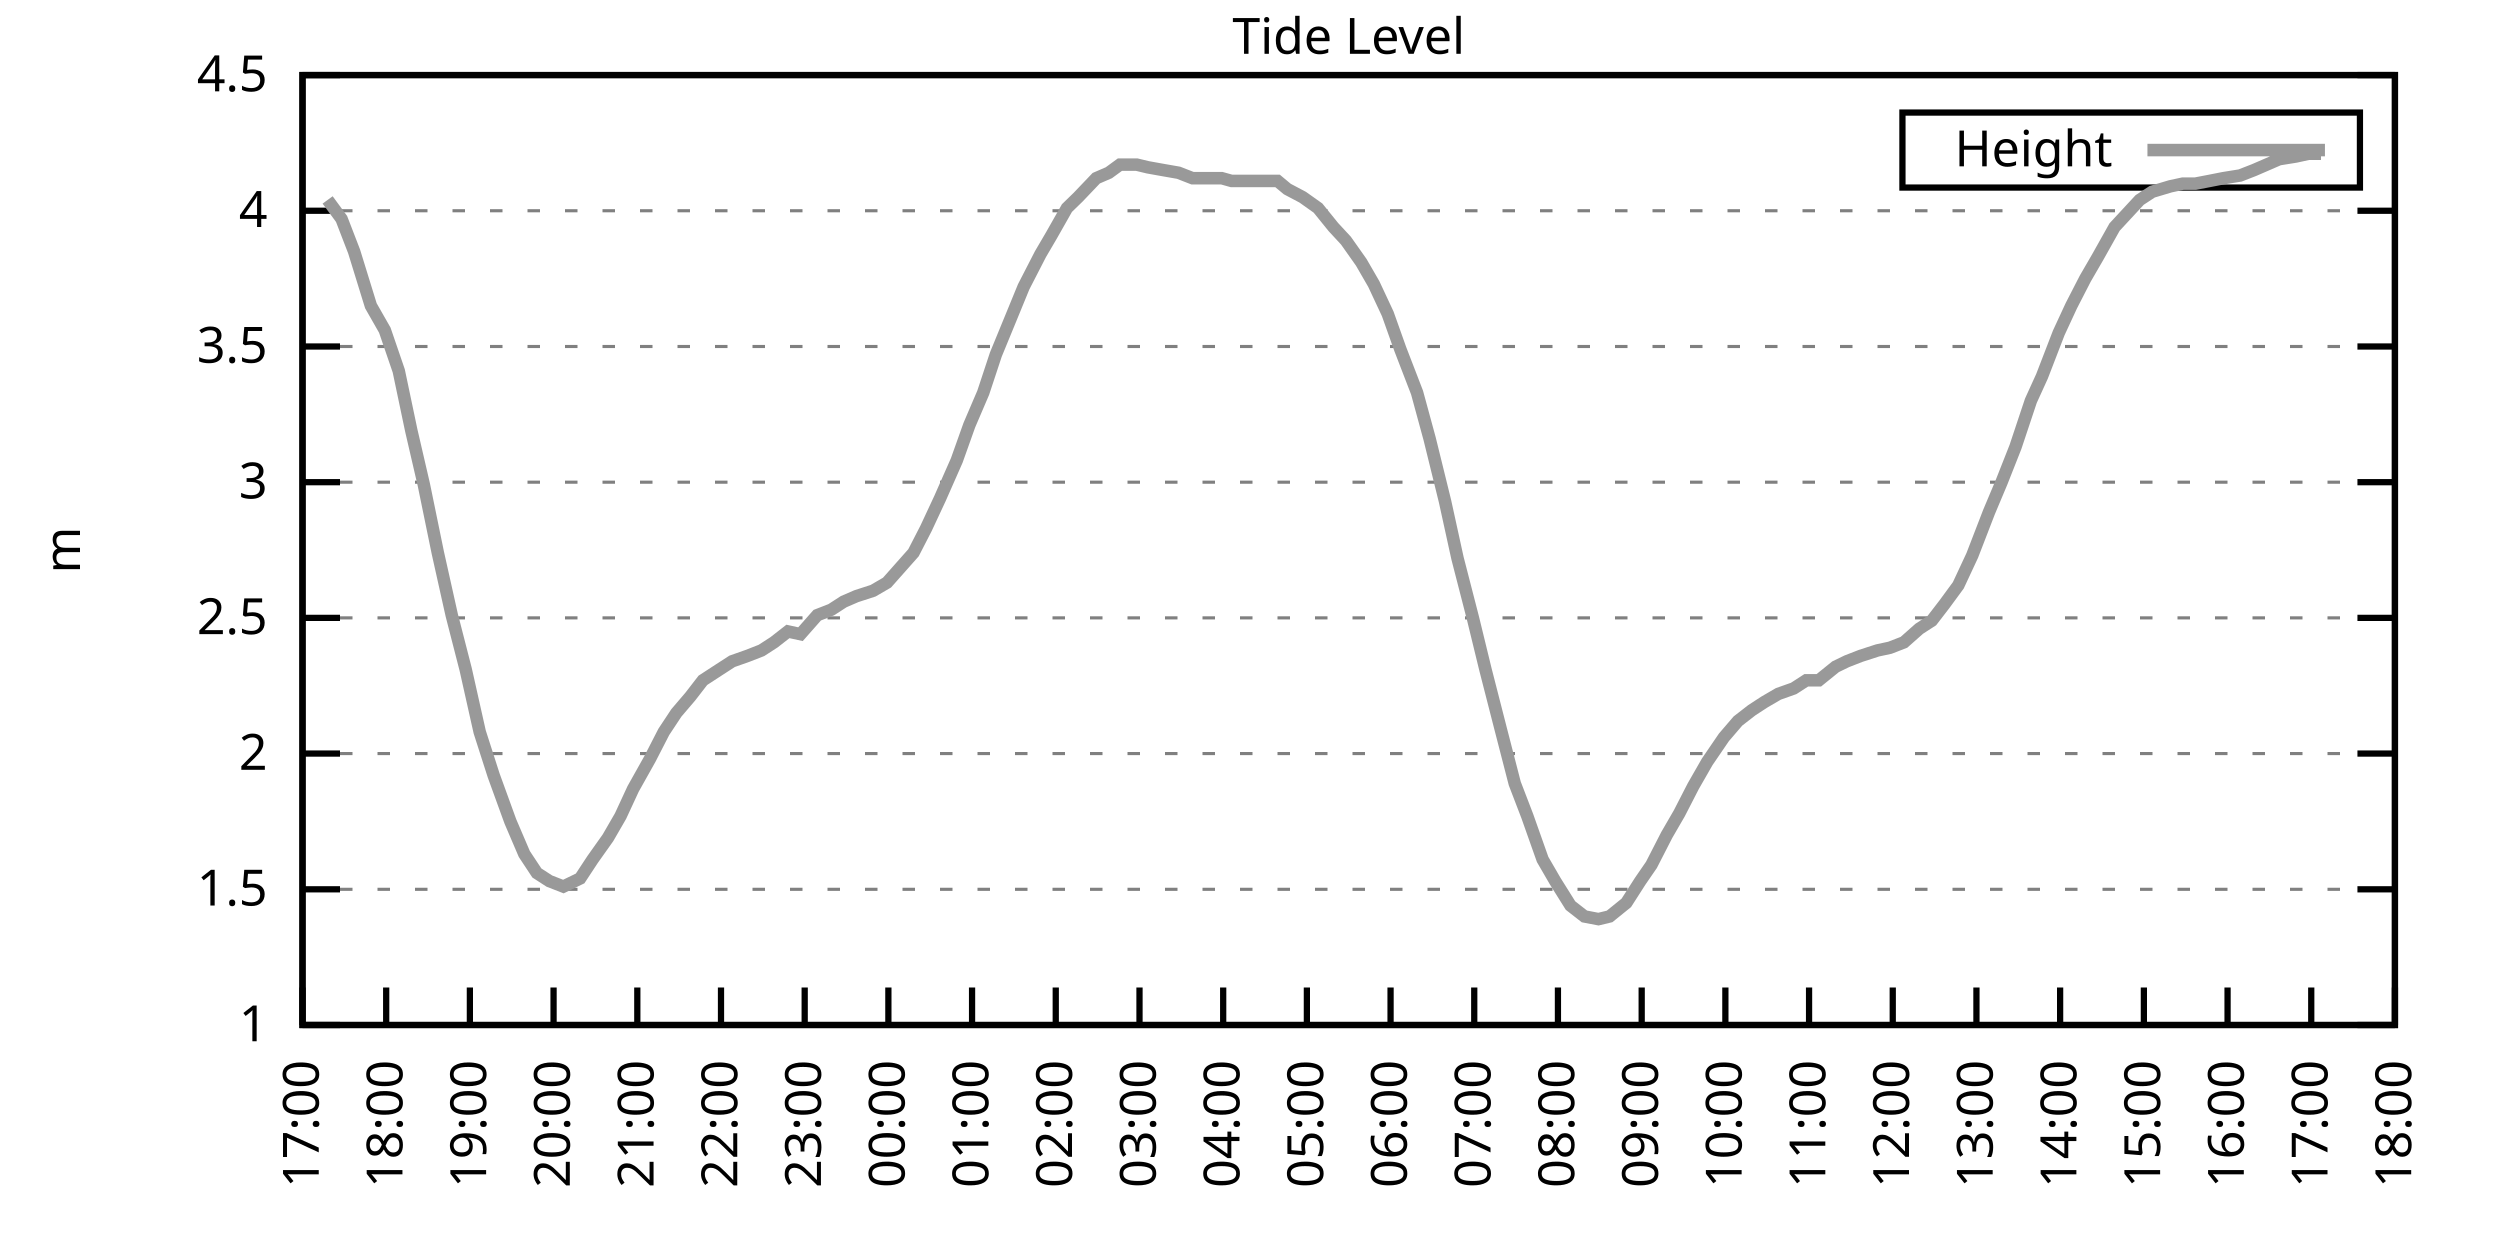
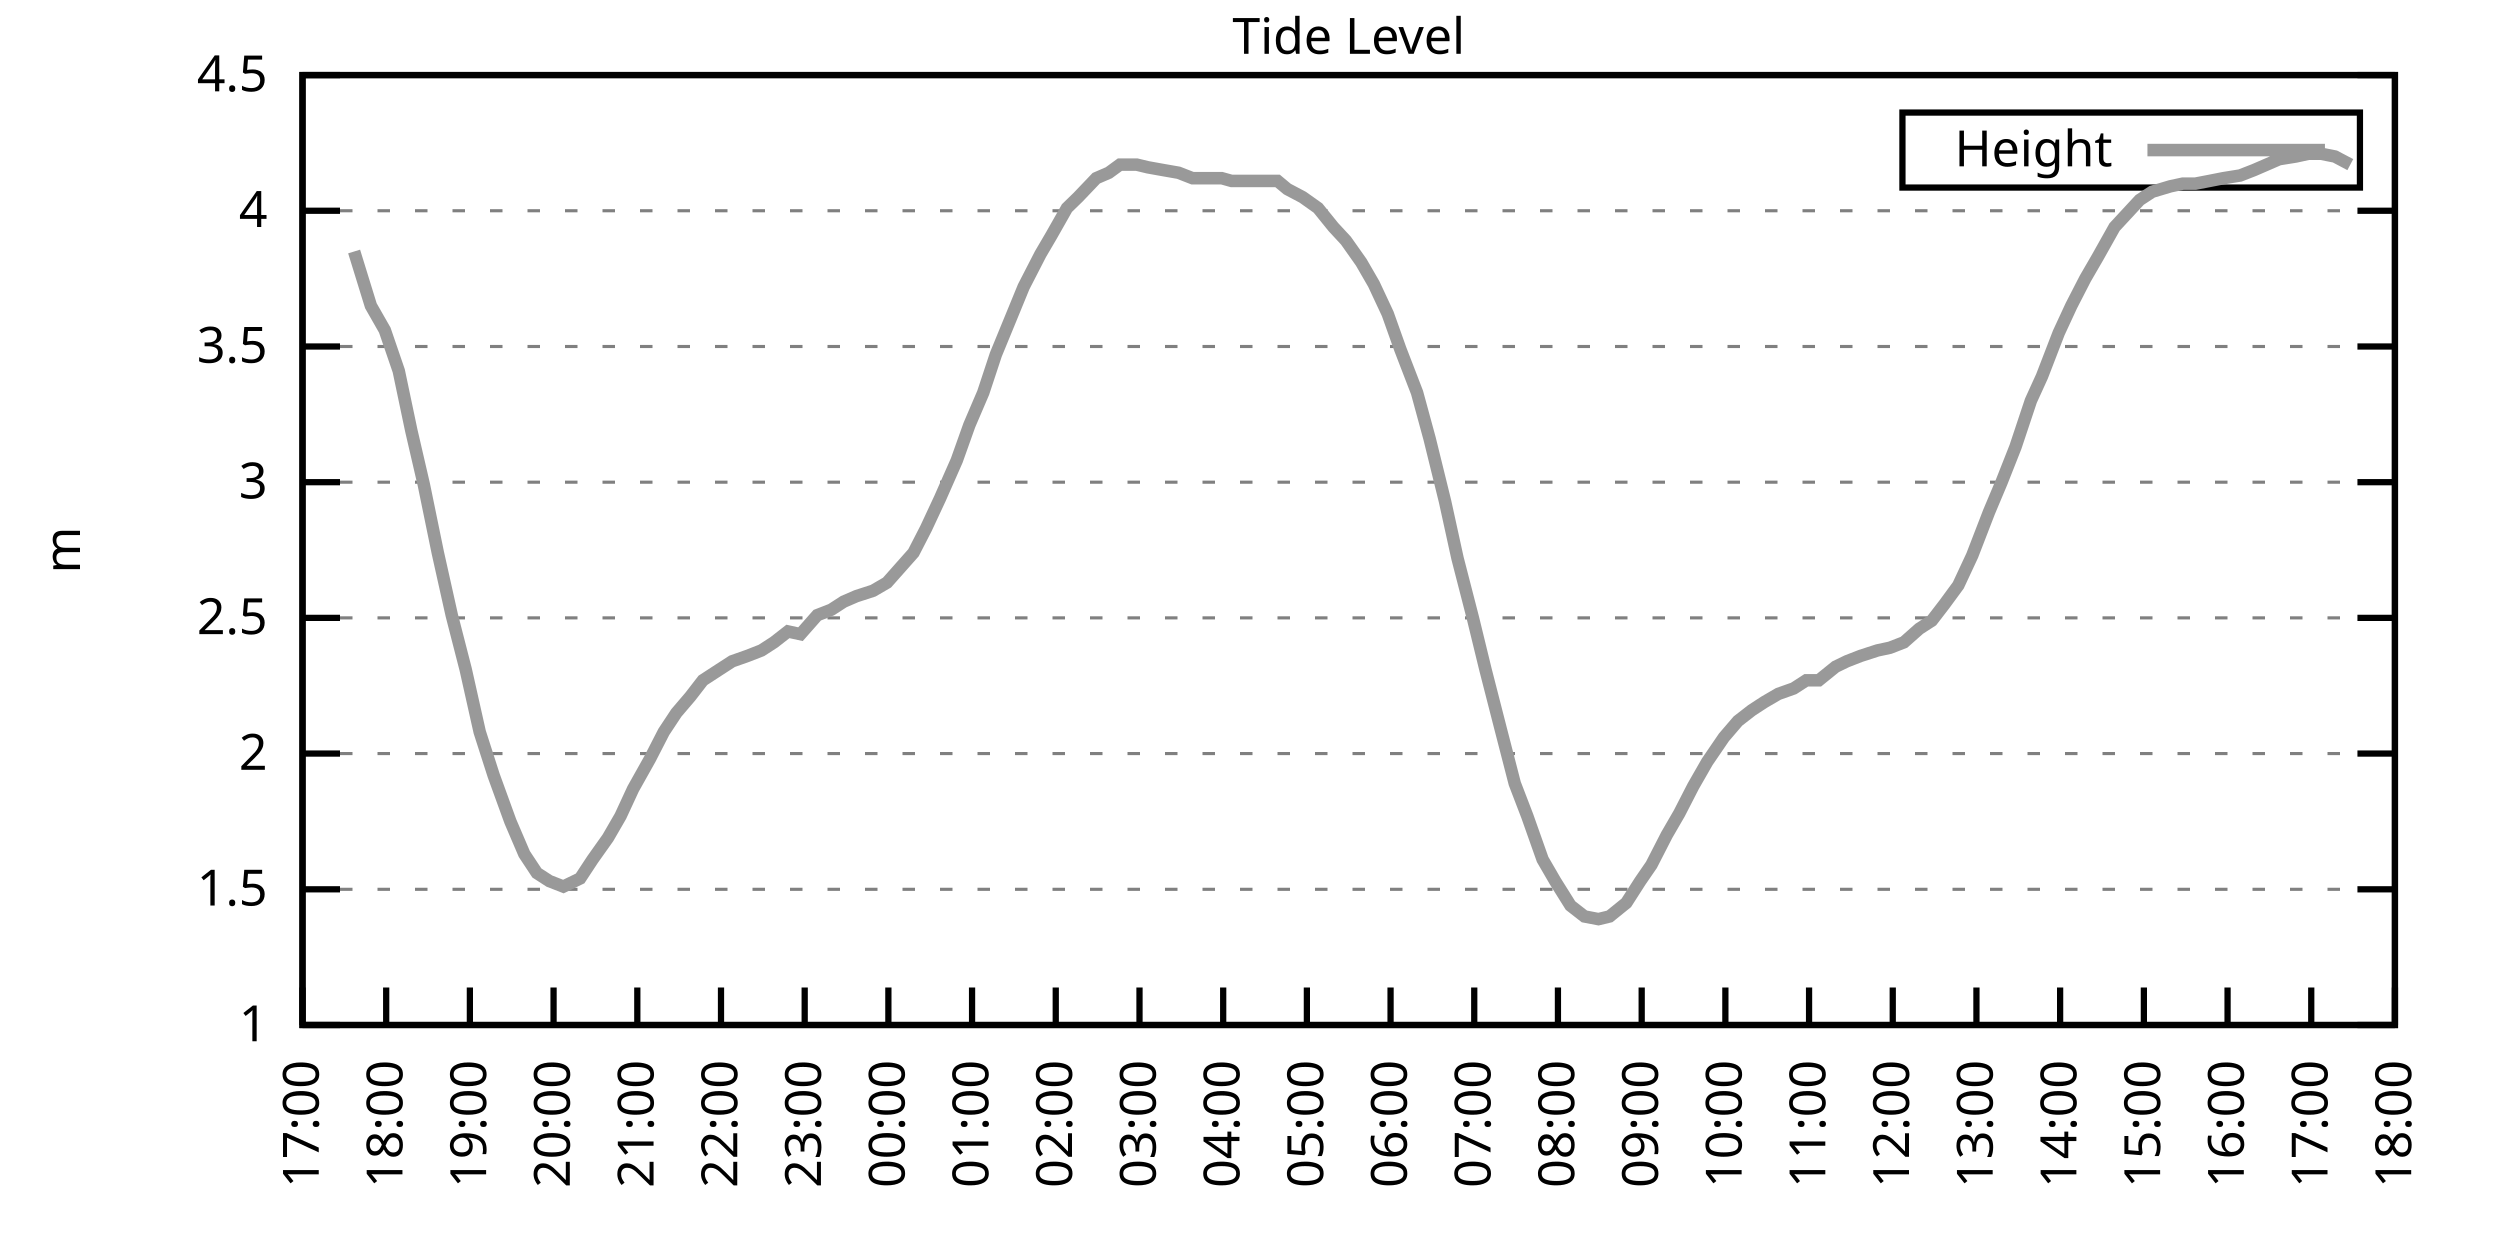
<svg xmlns="http://www.w3.org/2000/svg" xmlns:xlink="http://www.w3.org/1999/xlink" width="400" height="200" viewBox="0 0 400 200">
  <g id="gnuplot_canvas">
    <rect x="0" y="0" width="400" height="200" fill="none" />
    <defs>
      <circle id="gpDot" r="0.5" stroke-width="0.5" stroke="currentColor" />
      <path id="gpPt0" stroke-width="0.333" stroke="currentColor" d="M-1,0 h2 M0,-1 v2" />
      <path id="gpPt1" stroke-width="0.333" stroke="currentColor" d="M-1,-1 L1,1 M1,-1 L-1,1" />
      <path id="gpPt2" stroke-width="0.333" stroke="currentColor" d="M-1,0 L1,0 M0,-1 L0,1 M-1,-1 L1,1 M-1,1 L1,-1" />
      <rect id="gpPt3" stroke-width="0.333" stroke="currentColor" x="-1" y="-1" width="2" height="2" />
      <rect id="gpPt4" stroke-width="0.333" stroke="currentColor" fill="currentColor" x="-1" y="-1" width="2" height="2" />
      <circle id="gpPt5" stroke-width="0.333" stroke="currentColor" cx="0" cy="0" r="1" />
      <use xlink:href="#gpPt5" id="gpPt6" fill="currentColor" stroke="none" />
      <path id="gpPt7" stroke-width="0.333" stroke="currentColor" d="M0,-1.33 L-1.33,0.67 L1.33,0.67 z" />
      <use xlink:href="#gpPt7" id="gpPt8" fill="currentColor" stroke="none" />
      <use xlink:href="#gpPt7" id="gpPt9" stroke="currentColor" transform="rotate(180)" />
      <use xlink:href="#gpPt9" id="gpPt10" fill="currentColor" stroke="none" />
      <use xlink:href="#gpPt3" id="gpPt11" stroke="currentColor" transform="rotate(45)" />
      <use xlink:href="#gpPt11" id="gpPt12" fill="currentColor" stroke="none" />
      <path id="gpPt13" stroke-width="0.333" stroke="currentColor" d="M0,1.330 L1.265,0.411 L0.782,-1.067 L-0.782,-1.076 L-1.265,0.411 z" />
      <use xlink:href="#gpPt13" id="gpPt14" fill="currentColor" stroke="none" />
      <filter id="textbox" filterUnits="objectBoundingBox" x="0" y="0" height="1" width="1">
        <feFlood flood-color="white" flood-opacity="1" result="bgnd" />
        <feComposite in="SourceGraphic" in2="bgnd" operator="atop" />
      </filter>
      <filter id="greybox" filterUnits="objectBoundingBox" x="0" y="0" height="1" width="1">
        <feFlood flood-color="lightgrey" flood-opacity="1" result="grey" />
        <feComposite in="SourceGraphic" in2="grey" operator="atop" />
      </filter>
    </defs>
    <g fill="none" color="white" stroke="currentColor" stroke-width="1.00" stroke-linecap="butt" stroke-linejoin="miter">
</g>
    <g fill="none" color="black" stroke="currentColor" stroke-width="1.00" stroke-linecap="butt" stroke-linejoin="miter">
      <g stroke="none" shape-rendering="crispEdges">
        <polygon fill="rgb(255, 255, 255)" points="48.40,164.00 383.18,164.00 383.18,12.02 48.40,12.02 " />
      </g>
    </g>
    <g fill="none" color="black" stroke="currentColor" stroke-width="1.00" stroke-linecap="butt" stroke-linejoin="miter">
</g>
    <g fill="none" color="black" stroke="black" stroke-width="0.50" stroke-linecap="butt" stroke-linejoin="miter">
</g>
    <g fill="none" color="gray" stroke="currentColor" stroke-width="0.50" stroke-linecap="butt" stroke-linejoin="miter">
      <path stroke="gray" stroke-dasharray="2,4" class="gridline" d="M48.40,164.00 L383.19,164.00  " />
    </g>
    <g fill="none" color="gray" stroke="gray" stroke-width="1.00" stroke-linecap="butt" stroke-linejoin="miter">
</g>
    <g fill="none" color="black" stroke="currentColor" stroke-width="1.00" stroke-linecap="butt" stroke-linejoin="miter">
      <path stroke="black" d="M48.40,164.00 L54.40,164.00 M383.19,164.00 L377.19,164.00  " />
      <g transform="translate(42.80,166.60)" stroke="none" fill="black" font-family="Sans" font-size="8.00" text-anchor="end">
        <text>
          <tspan font-family="Sans"> 1</tspan>
        </text>
      </g>
    </g>
    <g fill="none" color="black" stroke="currentColor" stroke-width="1.00" stroke-linecap="butt" stroke-linejoin="miter">
</g>
    <g fill="none" color="black" stroke="black" stroke-width="0.50" stroke-linecap="butt" stroke-linejoin="miter">
</g>
    <g fill="none" color="gray" stroke="currentColor" stroke-width="0.50" stroke-linecap="butt" stroke-linejoin="miter">
      <path stroke="gray" stroke-dasharray="2,4" class="gridline" d="M48.40,142.29 L383.19,142.29  " />
    </g>
    <g fill="none" color="gray" stroke="gray" stroke-width="1.00" stroke-linecap="butt" stroke-linejoin="miter">
</g>
    <g fill="none" color="black" stroke="currentColor" stroke-width="1.00" stroke-linecap="butt" stroke-linejoin="miter">
      <path stroke="black" d="M48.40,142.29 L54.40,142.29 M383.19,142.29 L377.19,142.29  " />
      <g transform="translate(42.80,144.89)" stroke="none" fill="black" font-family="Sans" font-size="8.00" text-anchor="end">
        <text>
          <tspan font-family="Sans"> 1.5</tspan>
        </text>
      </g>
    </g>
    <g fill="none" color="black" stroke="currentColor" stroke-width="1.00" stroke-linecap="butt" stroke-linejoin="miter">
</g>
    <g fill="none" color="black" stroke="black" stroke-width="0.50" stroke-linecap="butt" stroke-linejoin="miter">
</g>
    <g fill="none" color="gray" stroke="currentColor" stroke-width="0.50" stroke-linecap="butt" stroke-linejoin="miter">
      <path stroke="gray" stroke-dasharray="2,4" class="gridline" d="M48.40,120.57 L383.19,120.57  " />
    </g>
    <g fill="none" color="gray" stroke="gray" stroke-width="1.00" stroke-linecap="butt" stroke-linejoin="miter">
</g>
    <g fill="none" color="black" stroke="currentColor" stroke-width="1.00" stroke-linecap="butt" stroke-linejoin="miter">
      <path stroke="black" d="M48.40,120.57 L54.40,120.57 M383.19,120.57 L377.19,120.57  " />
      <g transform="translate(42.80,123.17)" stroke="none" fill="black" font-family="Sans" font-size="8.00" text-anchor="end">
        <text>
          <tspan font-family="Sans"> 2</tspan>
        </text>
      </g>
    </g>
    <g fill="none" color="black" stroke="currentColor" stroke-width="1.00" stroke-linecap="butt" stroke-linejoin="miter">
</g>
    <g fill="none" color="black" stroke="black" stroke-width="0.50" stroke-linecap="butt" stroke-linejoin="miter">
</g>
    <g fill="none" color="gray" stroke="currentColor" stroke-width="0.50" stroke-linecap="butt" stroke-linejoin="miter">
      <path stroke="gray" stroke-dasharray="2,4" class="gridline" d="M48.40,98.86 L383.19,98.86  " />
    </g>
    <g fill="none" color="gray" stroke="gray" stroke-width="1.00" stroke-linecap="butt" stroke-linejoin="miter">
</g>
    <g fill="none" color="black" stroke="currentColor" stroke-width="1.00" stroke-linecap="butt" stroke-linejoin="miter">
      <path stroke="black" d="M48.40,98.86 L54.40,98.86 M383.19,98.86 L377.19,98.86  " />
      <g transform="translate(42.80,101.46)" stroke="none" fill="black" font-family="Sans" font-size="8.00" text-anchor="end">
        <text>
          <tspan font-family="Sans"> 2.5</tspan>
        </text>
      </g>
    </g>
    <g fill="none" color="black" stroke="currentColor" stroke-width="1.00" stroke-linecap="butt" stroke-linejoin="miter">
</g>
    <g fill="none" color="black" stroke="black" stroke-width="0.50" stroke-linecap="butt" stroke-linejoin="miter">
</g>
    <g fill="none" color="gray" stroke="currentColor" stroke-width="0.50" stroke-linecap="butt" stroke-linejoin="miter">
      <path stroke="gray" stroke-dasharray="2,4" class="gridline" d="M48.40,77.15 L383.19,77.15  " />
    </g>
    <g fill="none" color="gray" stroke="gray" stroke-width="1.00" stroke-linecap="butt" stroke-linejoin="miter">
</g>
    <g fill="none" color="black" stroke="currentColor" stroke-width="1.00" stroke-linecap="butt" stroke-linejoin="miter">
      <path stroke="black" d="M48.40,77.15 L54.40,77.15 M383.19,77.15 L377.19,77.15  " />
      <g transform="translate(42.80,79.75)" stroke="none" fill="black" font-family="Sans" font-size="8.00" text-anchor="end">
        <text>
          <tspan font-family="Sans"> 3</tspan>
        </text>
      </g>
    </g>
    <g fill="none" color="black" stroke="currentColor" stroke-width="1.00" stroke-linecap="butt" stroke-linejoin="miter">
</g>
    <g fill="none" color="black" stroke="black" stroke-width="0.50" stroke-linecap="butt" stroke-linejoin="miter">
</g>
    <g fill="none" color="gray" stroke="currentColor" stroke-width="0.50" stroke-linecap="butt" stroke-linejoin="miter">
      <path stroke="gray" stroke-dasharray="2,4" class="gridline" d="M48.40,55.44 L383.19,55.44  " />
    </g>
    <g fill="none" color="gray" stroke="gray" stroke-width="1.00" stroke-linecap="butt" stroke-linejoin="miter">
</g>
    <g fill="none" color="black" stroke="currentColor" stroke-width="1.00" stroke-linecap="butt" stroke-linejoin="miter">
      <path stroke="black" d="M48.40,55.44 L54.40,55.44 M383.19,55.44 L377.19,55.44  " />
      <g transform="translate(42.80,58.04)" stroke="none" fill="black" font-family="Sans" font-size="8.00" text-anchor="end">
        <text>
          <tspan font-family="Sans"> 3.5</tspan>
        </text>
      </g>
    </g>
    <g fill="none" color="black" stroke="currentColor" stroke-width="1.00" stroke-linecap="butt" stroke-linejoin="miter">
</g>
    <g fill="none" color="black" stroke="black" stroke-width="0.50" stroke-linecap="butt" stroke-linejoin="miter">
</g>
    <g fill="none" color="gray" stroke="currentColor" stroke-width="0.50" stroke-linecap="butt" stroke-linejoin="miter">
      <path stroke="gray" stroke-dasharray="2,4" class="gridline" d="M48.40,33.72 L383.19,33.72  " />
    </g>
    <g fill="none" color="gray" stroke="gray" stroke-width="1.00" stroke-linecap="butt" stroke-linejoin="miter">
</g>
    <g fill="none" color="black" stroke="currentColor" stroke-width="1.00" stroke-linecap="butt" stroke-linejoin="miter">
      <path stroke="black" d="M48.40,33.72 L54.40,33.72 M383.19,33.72 L377.19,33.72  " />
      <g transform="translate(42.80,36.32)" stroke="none" fill="black" font-family="Sans" font-size="8.00" text-anchor="end">
        <text>
          <tspan font-family="Sans"> 4</tspan>
        </text>
      </g>
    </g>
    <g fill="none" color="black" stroke="currentColor" stroke-width="1.00" stroke-linecap="butt" stroke-linejoin="miter">
</g>
    <g fill="none" color="black" stroke="black" stroke-width="0.50" stroke-linecap="butt" stroke-linejoin="miter">
</g>
    <g fill="none" color="gray" stroke="currentColor" stroke-width="0.50" stroke-linecap="butt" stroke-linejoin="miter">
      <path stroke="gray" stroke-dasharray="2,4" class="gridline" d="M48.40,12.01 L383.19,12.01  " />
    </g>
    <g fill="none" color="gray" stroke="gray" stroke-width="1.00" stroke-linecap="butt" stroke-linejoin="miter">
</g>
    <g fill="none" color="black" stroke="currentColor" stroke-width="1.00" stroke-linecap="butt" stroke-linejoin="miter">
      <path stroke="black" d="M48.40,12.01 L54.40,12.01 M383.19,12.01 L377.19,12.01  " />
      <g transform="translate(42.80,14.61)" stroke="none" fill="black" font-family="Sans" font-size="8.00" text-anchor="end">
        <text>
          <tspan font-family="Sans"> 4.5</tspan>
        </text>
      </g>
    </g>
    <g fill="none" color="black" stroke="currentColor" stroke-width="1.00" stroke-linecap="butt" stroke-linejoin="miter">
      <path stroke="black" d="M48.40,164.00 L48.40,158.00  " />
      <g transform="translate(51.00,169.60) rotate(270.00)" stroke="none" fill="black" font-family="Sans" font-size="8.00" text-anchor="end">
        <text>
          <tspan font-family="Sans">17:00</tspan>
        </text>
      </g>
    </g>
    <g fill="none" color="black" stroke="currentColor" stroke-width="1.00" stroke-linecap="butt" stroke-linejoin="miter">
      <path stroke="black" d="M61.79,164.00 L61.79,158.00  " />
      <g transform="translate(64.39,169.60) rotate(270.00)" stroke="none" fill="black" font-family="Sans" font-size="8.00" text-anchor="end">
        <text>
          <tspan font-family="Sans">18:00</tspan>
        </text>
      </g>
    </g>
    <g fill="none" color="black" stroke="currentColor" stroke-width="1.00" stroke-linecap="butt" stroke-linejoin="miter">
      <path stroke="black" d="M75.18,164.00 L75.18,158.00  " />
      <g transform="translate(77.78,169.60) rotate(270.00)" stroke="none" fill="black" font-family="Sans" font-size="8.00" text-anchor="end">
        <text>
          <tspan font-family="Sans">19:00</tspan>
        </text>
      </g>
    </g>
    <g fill="none" color="black" stroke="currentColor" stroke-width="1.00" stroke-linecap="butt" stroke-linejoin="miter">
      <path stroke="black" d="M88.57,164.00 L88.57,158.00  " />
      <g transform="translate(91.17,169.60) rotate(270.00)" stroke="none" fill="black" font-family="Sans" font-size="8.00" text-anchor="end">
        <text>
          <tspan font-family="Sans">20:00</tspan>
        </text>
      </g>
    </g>
    <g fill="none" color="black" stroke="currentColor" stroke-width="1.00" stroke-linecap="butt" stroke-linejoin="miter">
      <path stroke="black" d="M101.97,164.00 L101.97,158.00  " />
      <g transform="translate(104.57,169.60) rotate(270.00)" stroke="none" fill="black" font-family="Sans" font-size="8.00" text-anchor="end">
        <text>
          <tspan font-family="Sans">21:00</tspan>
        </text>
      </g>
    </g>
    <g fill="none" color="black" stroke="currentColor" stroke-width="1.00" stroke-linecap="butt" stroke-linejoin="miter">
      <path stroke="black" d="M115.36,164.00 L115.36,158.00  " />
      <g transform="translate(117.96,169.60) rotate(270.00)" stroke="none" fill="black" font-family="Sans" font-size="8.00" text-anchor="end">
        <text>
          <tspan font-family="Sans">22:00</tspan>
        </text>
      </g>
    </g>
    <g fill="none" color="black" stroke="currentColor" stroke-width="1.00" stroke-linecap="butt" stroke-linejoin="miter">
      <path stroke="black" d="M128.75,164.00 L128.75,158.00  " />
      <g transform="translate(131.35,169.60) rotate(270.00)" stroke="none" fill="black" font-family="Sans" font-size="8.00" text-anchor="end">
        <text>
          <tspan font-family="Sans">23:00</tspan>
        </text>
      </g>
    </g>
    <g fill="none" color="black" stroke="currentColor" stroke-width="1.00" stroke-linecap="butt" stroke-linejoin="miter">
      <path stroke="black" d="M142.14,164.00 L142.14,158.00  " />
      <g transform="translate(144.74,169.60) rotate(270.00)" stroke="none" fill="black" font-family="Sans" font-size="8.00" text-anchor="end">
        <text>
          <tspan font-family="Sans">00:00</tspan>
        </text>
      </g>
    </g>
    <g fill="none" color="black" stroke="currentColor" stroke-width="1.00" stroke-linecap="butt" stroke-linejoin="miter">
      <path stroke="black" d="M155.53,164.00 L155.53,158.00  " />
      <g transform="translate(158.13,169.60) rotate(270.00)" stroke="none" fill="black" font-family="Sans" font-size="8.00" text-anchor="end">
        <text>
          <tspan font-family="Sans">01:00</tspan>
        </text>
      </g>
    </g>
    <g fill="none" color="black" stroke="currentColor" stroke-width="1.00" stroke-linecap="butt" stroke-linejoin="miter">
      <path stroke="black" d="M168.92,164.00 L168.92,158.00  " />
      <g transform="translate(171.52,169.60) rotate(270.00)" stroke="none" fill="black" font-family="Sans" font-size="8.00" text-anchor="end">
        <text>
          <tspan font-family="Sans">02:00</tspan>
        </text>
      </g>
    </g>
    <g fill="none" color="black" stroke="currentColor" stroke-width="1.00" stroke-linecap="butt" stroke-linejoin="miter">
      <path stroke="black" d="M182.32,164.00 L182.32,158.00  " />
      <g transform="translate(184.92,169.60) rotate(270.00)" stroke="none" fill="black" font-family="Sans" font-size="8.00" text-anchor="end">
        <text>
          <tspan font-family="Sans">03:00</tspan>
        </text>
      </g>
    </g>
    <g fill="none" color="black" stroke="currentColor" stroke-width="1.00" stroke-linecap="butt" stroke-linejoin="miter">
      <path stroke="black" d="M195.71,164.00 L195.71,158.00  " />
      <g transform="translate(198.31,169.60) rotate(270.00)" stroke="none" fill="black" font-family="Sans" font-size="8.00" text-anchor="end">
        <text>
          <tspan font-family="Sans">04:00</tspan>
        </text>
      </g>
    </g>
    <g fill="none" color="black" stroke="currentColor" stroke-width="1.00" stroke-linecap="butt" stroke-linejoin="miter">
      <path stroke="black" d="M209.10,164.00 L209.10,158.00  " />
      <g transform="translate(211.70,169.60) rotate(270.00)" stroke="none" fill="black" font-family="Sans" font-size="8.00" text-anchor="end">
        <text>
          <tspan font-family="Sans">05:00</tspan>
        </text>
      </g>
    </g>
    <g fill="none" color="black" stroke="currentColor" stroke-width="1.00" stroke-linecap="butt" stroke-linejoin="miter">
      <path stroke="black" d="M222.49,164.00 L222.49,158.00  " />
      <g transform="translate(225.09,169.60) rotate(270.00)" stroke="none" fill="black" font-family="Sans" font-size="8.00" text-anchor="end">
        <text>
          <tspan font-family="Sans">06:00</tspan>
        </text>
      </g>
    </g>
    <g fill="none" color="black" stroke="currentColor" stroke-width="1.00" stroke-linecap="butt" stroke-linejoin="miter">
      <path stroke="black" d="M235.88,164.00 L235.88,158.00  " />
      <g transform="translate(238.48,169.60) rotate(270.00)" stroke="none" fill="black" font-family="Sans" font-size="8.00" text-anchor="end">
        <text>
          <tspan font-family="Sans">07:00</tspan>
        </text>
      </g>
    </g>
    <g fill="none" color="black" stroke="currentColor" stroke-width="1.00" stroke-linecap="butt" stroke-linejoin="miter">
      <path stroke="black" d="M249.27,164.00 L249.27,158.00  " />
      <g transform="translate(251.87,169.60) rotate(270.00)" stroke="none" fill="black" font-family="Sans" font-size="8.00" text-anchor="end">
        <text>
          <tspan font-family="Sans">08:00</tspan>
        </text>
      </g>
    </g>
    <g fill="none" color="black" stroke="currentColor" stroke-width="1.00" stroke-linecap="butt" stroke-linejoin="miter">
      <path stroke="black" d="M262.67,164.00 L262.67,158.00  " />
      <g transform="translate(265.27,169.60) rotate(270.00)" stroke="none" fill="black" font-family="Sans" font-size="8.00" text-anchor="end">
        <text>
          <tspan font-family="Sans">09:00</tspan>
        </text>
      </g>
    </g>
    <g fill="none" color="black" stroke="currentColor" stroke-width="1.00" stroke-linecap="butt" stroke-linejoin="miter">
      <path stroke="black" d="M276.06,164.00 L276.06,158.00  " />
      <g transform="translate(278.66,169.60) rotate(270.00)" stroke="none" fill="black" font-family="Sans" font-size="8.00" text-anchor="end">
        <text>
          <tspan font-family="Sans">10:00</tspan>
        </text>
      </g>
    </g>
    <g fill="none" color="black" stroke="currentColor" stroke-width="1.00" stroke-linecap="butt" stroke-linejoin="miter">
      <path stroke="black" d="M289.45,164.00 L289.45,158.00  " />
      <g transform="translate(292.05,169.60) rotate(270.00)" stroke="none" fill="black" font-family="Sans" font-size="8.00" text-anchor="end">
        <text>
          <tspan font-family="Sans">11:00</tspan>
        </text>
      </g>
    </g>
    <g fill="none" color="black" stroke="currentColor" stroke-width="1.00" stroke-linecap="butt" stroke-linejoin="miter">
      <path stroke="black" d="M302.84,164.00 L302.84,158.00  " />
      <g transform="translate(305.44,169.60) rotate(270.00)" stroke="none" fill="black" font-family="Sans" font-size="8.00" text-anchor="end">
        <text>
          <tspan font-family="Sans">12:00</tspan>
        </text>
      </g>
    </g>
    <g fill="none" color="black" stroke="currentColor" stroke-width="1.00" stroke-linecap="butt" stroke-linejoin="miter">
      <path stroke="black" d="M316.23,164.00 L316.23,158.00  " />
      <g transform="translate(318.83,169.60) rotate(270.00)" stroke="none" fill="black" font-family="Sans" font-size="8.00" text-anchor="end">
        <text>
          <tspan font-family="Sans">13:00</tspan>
        </text>
      </g>
    </g>
    <g fill="none" color="black" stroke="currentColor" stroke-width="1.00" stroke-linecap="butt" stroke-linejoin="miter">
      <path stroke="black" d="M329.62,164.00 L329.62,158.00  " />
      <g transform="translate(332.22,169.60) rotate(270.00)" stroke="none" fill="black" font-family="Sans" font-size="8.00" text-anchor="end">
        <text>
          <tspan font-family="Sans">14:00</tspan>
        </text>
      </g>
    </g>
    <g fill="none" color="black" stroke="currentColor" stroke-width="1.00" stroke-linecap="butt" stroke-linejoin="miter">
      <path stroke="black" d="M343.02,164.00 L343.02,158.00  " />
      <g transform="translate(345.62,169.60) rotate(270.00)" stroke="none" fill="black" font-family="Sans" font-size="8.00" text-anchor="end">
        <text>
          <tspan font-family="Sans">15:00</tspan>
        </text>
      </g>
    </g>
    <g fill="none" color="black" stroke="currentColor" stroke-width="1.00" stroke-linecap="butt" stroke-linejoin="miter">
      <path stroke="black" d="M356.41,164.00 L356.41,158.00  " />
      <g transform="translate(359.01,169.60) rotate(270.00)" stroke="none" fill="black" font-family="Sans" font-size="8.00" text-anchor="end">
        <text>
          <tspan font-family="Sans">16:00</tspan>
        </text>
      </g>
    </g>
    <g fill="none" color="black" stroke="currentColor" stroke-width="1.00" stroke-linecap="butt" stroke-linejoin="miter">
      <path stroke="black" d="M369.80,164.00 L369.80,158.00  " />
      <g transform="translate(372.40,169.60) rotate(270.00)" stroke="none" fill="black" font-family="Sans" font-size="8.00" text-anchor="end">
        <text>
          <tspan font-family="Sans">17:00</tspan>
        </text>
      </g>
    </g>
    <g fill="none" color="black" stroke="currentColor" stroke-width="1.00" stroke-linecap="butt" stroke-linejoin="miter">
      <path stroke="black" d="M383.19,164.00 L383.19,158.00  " />
      <g transform="translate(385.79,169.60) rotate(270.00)" stroke="none" fill="black" font-family="Sans" font-size="8.00" text-anchor="end">
        <text>
          <tspan font-family="Sans">18:00</tspan>
        </text>
      </g>
    </g>
    <g fill="none" color="black" stroke="currentColor" stroke-width="1.00" stroke-linecap="butt" stroke-linejoin="miter">
</g>
    <g fill="none" color="black" stroke="currentColor" stroke-width="1.00" stroke-linecap="butt" stroke-linejoin="miter">
      <path stroke="black" d="M48.40,12.01 L48.40,164.00 L383.19,164.00 L383.19,12.01 L48.40,12.01 Z  " />
    </g>
    <g fill="none" color="black" stroke="currentColor" stroke-width="1.00" stroke-linecap="butt" stroke-linejoin="miter">
</g>
    <g fill="none" color="black" stroke="currentColor" stroke-width="1.00" stroke-linecap="butt" stroke-linejoin="miter">
      <path stroke="black" d="M304.39,30.01 L304.39,18.01 L377.59,18.01 L377.59,30.01 L304.39,30.01 Z  " />
    </g>
    <g id="Tide_level_plot_1">
      <g fill="none" color="white" stroke="black" stroke-width="2.00" stroke-linecap="butt" stroke-linejoin="miter">
</g>
      <g fill="none" color="black" stroke="currentColor" stroke-width="2.00" stroke-linecap="butt" stroke-linejoin="miter">
        <g transform="translate(337.99,26.61)" stroke="none" fill="black" font-family="Sans" font-size="8.00" text-anchor="end">
          <text>
            <tspan font-family="Sans">Height</tspan>
          </text>
        </g>
      </g>
      <g fill="none" color="black" stroke="currentColor" stroke-width="2.00" stroke-linecap="butt" stroke-linejoin="miter">
-         <path stroke="rgb(153, 153, 153)" d="M343.59,24.01 L371.99,24.01 M52.42,31.99 L54.65,35.03 L56.66,40.24 L59.34,48.92 L61.57,52.83 L63.80,59.34   L65.81,68.90 L67.82,77.58 L70.05,88.44 L72.28,98.43 L74.51,107.11 L76.75,117.10 L78.98,124.05 L81.66,131.43   L83.89,136.64 L85.90,139.68 L87.91,140.98 L90.14,141.85 L92.82,140.55 L94.82,137.51 L97.28,134.04 L99.29,130.56   L101.30,126.22 L103.98,121.44 L106.21,117.10 L108.22,114.06 L110.45,111.45 L112.46,108.85 L115.13,107.11 L117.14,105.81   L119.60,104.94 L121.83,104.07 L123.84,102.77 L126.07,101.03 L128.08,101.47 L130.76,98.43 L132.99,97.56 L135.00,96.26   L137.01,95.39 L139.69,94.52 L141.92,93.22 L146.16,88.44 L148.17,84.53 L150.40,79.75 L153.08,73.67 L155.09,68.03   L157.32,62.82 L159.33,56.74 L162.01,50.22 L163.79,45.88 L166.47,40.67 L168.25,37.63 L170.71,33.29 L172.50,31.55   L175.40,28.51 L177.41,27.64 L179.19,26.34 L181.87,26.34 L183.66,26.77 L186.11,27.21 L188.57,27.64 L190.80,28.51   L193.25,28.51 L195.48,28.51 L197.05,28.95 L199.73,28.95 L201.96,28.95 L204.41,28.95 L205.97,30.25 L208.43,31.55   L210.88,33.29 L213.34,36.33 L215.35,38.50 L217.80,41.97 L219.81,45.45 L222.04,50.22 L224.05,55.87 L226.73,62.82   L228.74,70.20 L231.20,80.19 L233.20,89.31 L235.66,98.86 L237.67,107.11 L240.12,116.67 L242.36,125.35 L244.36,130.56   L246.82,137.51 L248.83,140.98 L251.28,144.89 L253.51,146.63 L255.75,147.06 L257.53,146.63 L260.21,144.46 L262.44,140.98   L264.23,138.38 L266.68,133.60 L268.69,130.13 L270.92,125.79 L273.16,121.88 L275.83,117.97 L278.07,115.36 L280.30,113.63   L282.31,112.32 L284.54,111.02 L286.99,110.15 L289.00,108.85 L291.01,108.85 L293.69,106.68 L295.48,105.81 L297.71,104.94   L300.39,104.07 L302.39,103.64 L304.63,102.77 L307.08,100.60 L309.09,99.30 L311.10,96.69 L313.33,93.65 L315.56,88.87   L318.24,81.93 L320.25,77.15 L322.48,71.50 L324.94,64.12 L326.72,60.21 L329.40,53.26 L331.41,48.92 L333.64,44.58   L335.65,41.11 L338.33,36.33 L340.34,34.16 L342.35,31.99 L344.35,30.68 L347.26,29.81 L349.26,29.38 L351.27,29.38   L353.51,28.95 L355.74,28.51 L358.42,28.08 L360.65,27.21 L362.66,26.34 L364.66,25.47 L367.34,25.04 L369.35,24.60   L371.36,24.60  " />
+         <path stroke="rgb(153, 153, 153)" d="M343.59,24.01 L371.99,24.01 M56.66,40.24 L59.34,48.92 L61.57,52.83 L63.80,59.34 L65.81,68.90 L67.82,77.58   L70.05,88.44 L72.28,98.43 L74.51,107.11 L76.75,117.10 L78.98,124.05 L81.66,131.43 L83.89,136.64 L85.90,139.68   L87.91,140.98 L90.14,141.85 L92.82,140.55 L94.82,137.51 L97.28,134.04 L99.29,130.56 L101.30,126.22 L103.98,121.44   L106.21,117.10 L108.22,114.06 L110.45,111.45 L112.46,108.85 L115.13,107.11 L117.14,105.81 L119.60,104.94 L121.83,104.07   L123.84,102.77 L126.07,101.03 L128.08,101.47 L130.76,98.43 L132.99,97.56 L135.00,96.26 L137.01,95.39 L139.69,94.52   L141.92,93.22 L146.16,88.44 L148.17,84.53 L150.40,79.75 L153.08,73.67 L155.09,68.03 L157.32,62.82 L159.33,56.74   L162.01,50.22 L163.79,45.88 L166.47,40.67 L168.25,37.63 L170.71,33.29 L172.50,31.55 L175.40,28.51 L177.41,27.64   L179.19,26.34 L181.87,26.34 L183.66,26.77 L186.11,27.21 L188.57,27.64 L190.80,28.51 L193.25,28.51 L195.48,28.51   L197.05,28.95 L199.73,28.95 L201.96,28.95 L204.41,28.95 L205.97,30.25 L208.43,31.55 L210.88,33.29 L213.34,36.33   L215.35,38.50 L217.80,41.97 L219.81,45.45 L222.04,50.22 L224.05,55.87 L226.73,62.82 L228.74,70.20 L231.20,80.19   L233.20,89.31 L235.66,98.86 L237.67,107.11 L240.12,116.67 L242.36,125.35 L244.36,130.56 L246.82,137.51 L248.83,140.98   L251.28,144.89 L253.51,146.63 L255.75,147.06 L257.53,146.63 L260.21,144.46 L262.44,140.98 L264.23,138.38 L266.68,133.60   L268.69,130.13 L270.92,125.79 L273.16,121.88 L275.83,117.97 L278.07,115.36 L280.30,113.63 L282.31,112.32 L284.54,111.02   L286.99,110.15 L289.00,108.85 L291.01,108.85 L293.69,106.68 L295.48,105.81 L297.71,104.94 L300.39,104.07 L302.39,103.64   L304.63,102.77 L307.08,100.60 L309.09,99.30 L311.10,96.69 L313.33,93.65 L315.56,88.87 L318.24,81.93 L320.25,77.15   L322.48,71.50 L324.94,64.12 L326.72,60.21 L329.40,53.26 L331.41,48.92 L333.64,44.58 L335.65,41.11 L338.33,36.33   L340.34,34.16 L342.35,31.99 L344.35,30.68 L347.26,29.81 L349.26,29.38 L351.27,29.38 L353.51,28.95 L355.74,28.51   L358.42,28.08 L360.65,27.21 L362.66,26.34 L364.66,25.47 L367.34,25.04 L369.35,24.60 L371.36,24.60 L373.59,25.04   L376.05,26.34  " />
      </g>
    </g>
    <g fill="none" color="black" stroke="currentColor" stroke-width="2.00" stroke-linecap="butt" stroke-linejoin="miter">
</g>
    <g fill="none" color="black" stroke="black" stroke-width="1.00" stroke-linecap="butt" stroke-linejoin="miter">
</g>
    <g fill="none" color="black" stroke="currentColor" stroke-width="1.00" stroke-linecap="butt" stroke-linejoin="miter">
      <path stroke="black" d="M48.40,12.01 L48.40,164.00 L383.19,164.00 L383.19,12.01 L48.40,12.01 Z  " />
      <g transform="translate(12.80,88.01) rotate(270.00)" stroke="none" fill="black" font-family="Sans" font-size="8.00" text-anchor="middle">
        <text>
          <tspan font-family="Sans">m</tspan>
        </text>
      </g>
    </g>
    <g fill="none" color="black" stroke="currentColor" stroke-width="1.00" stroke-linecap="butt" stroke-linejoin="miter">
</g>
    <g fill="none" color="black" stroke="currentColor" stroke-width="1.00" stroke-linecap="butt" stroke-linejoin="miter">
      <g transform="translate(215.79,8.61)" stroke="none" fill="black" font-family="Sans" font-size="8.00" text-anchor="middle">
        <text>
          <tspan font-family="Sans">Tide Level</tspan>
        </text>
      </g>
    </g>
    <g fill="none" color="black" stroke="currentColor" stroke-width="1.00" stroke-linecap="butt" stroke-linejoin="miter">
</g>
  </g>
</svg>
